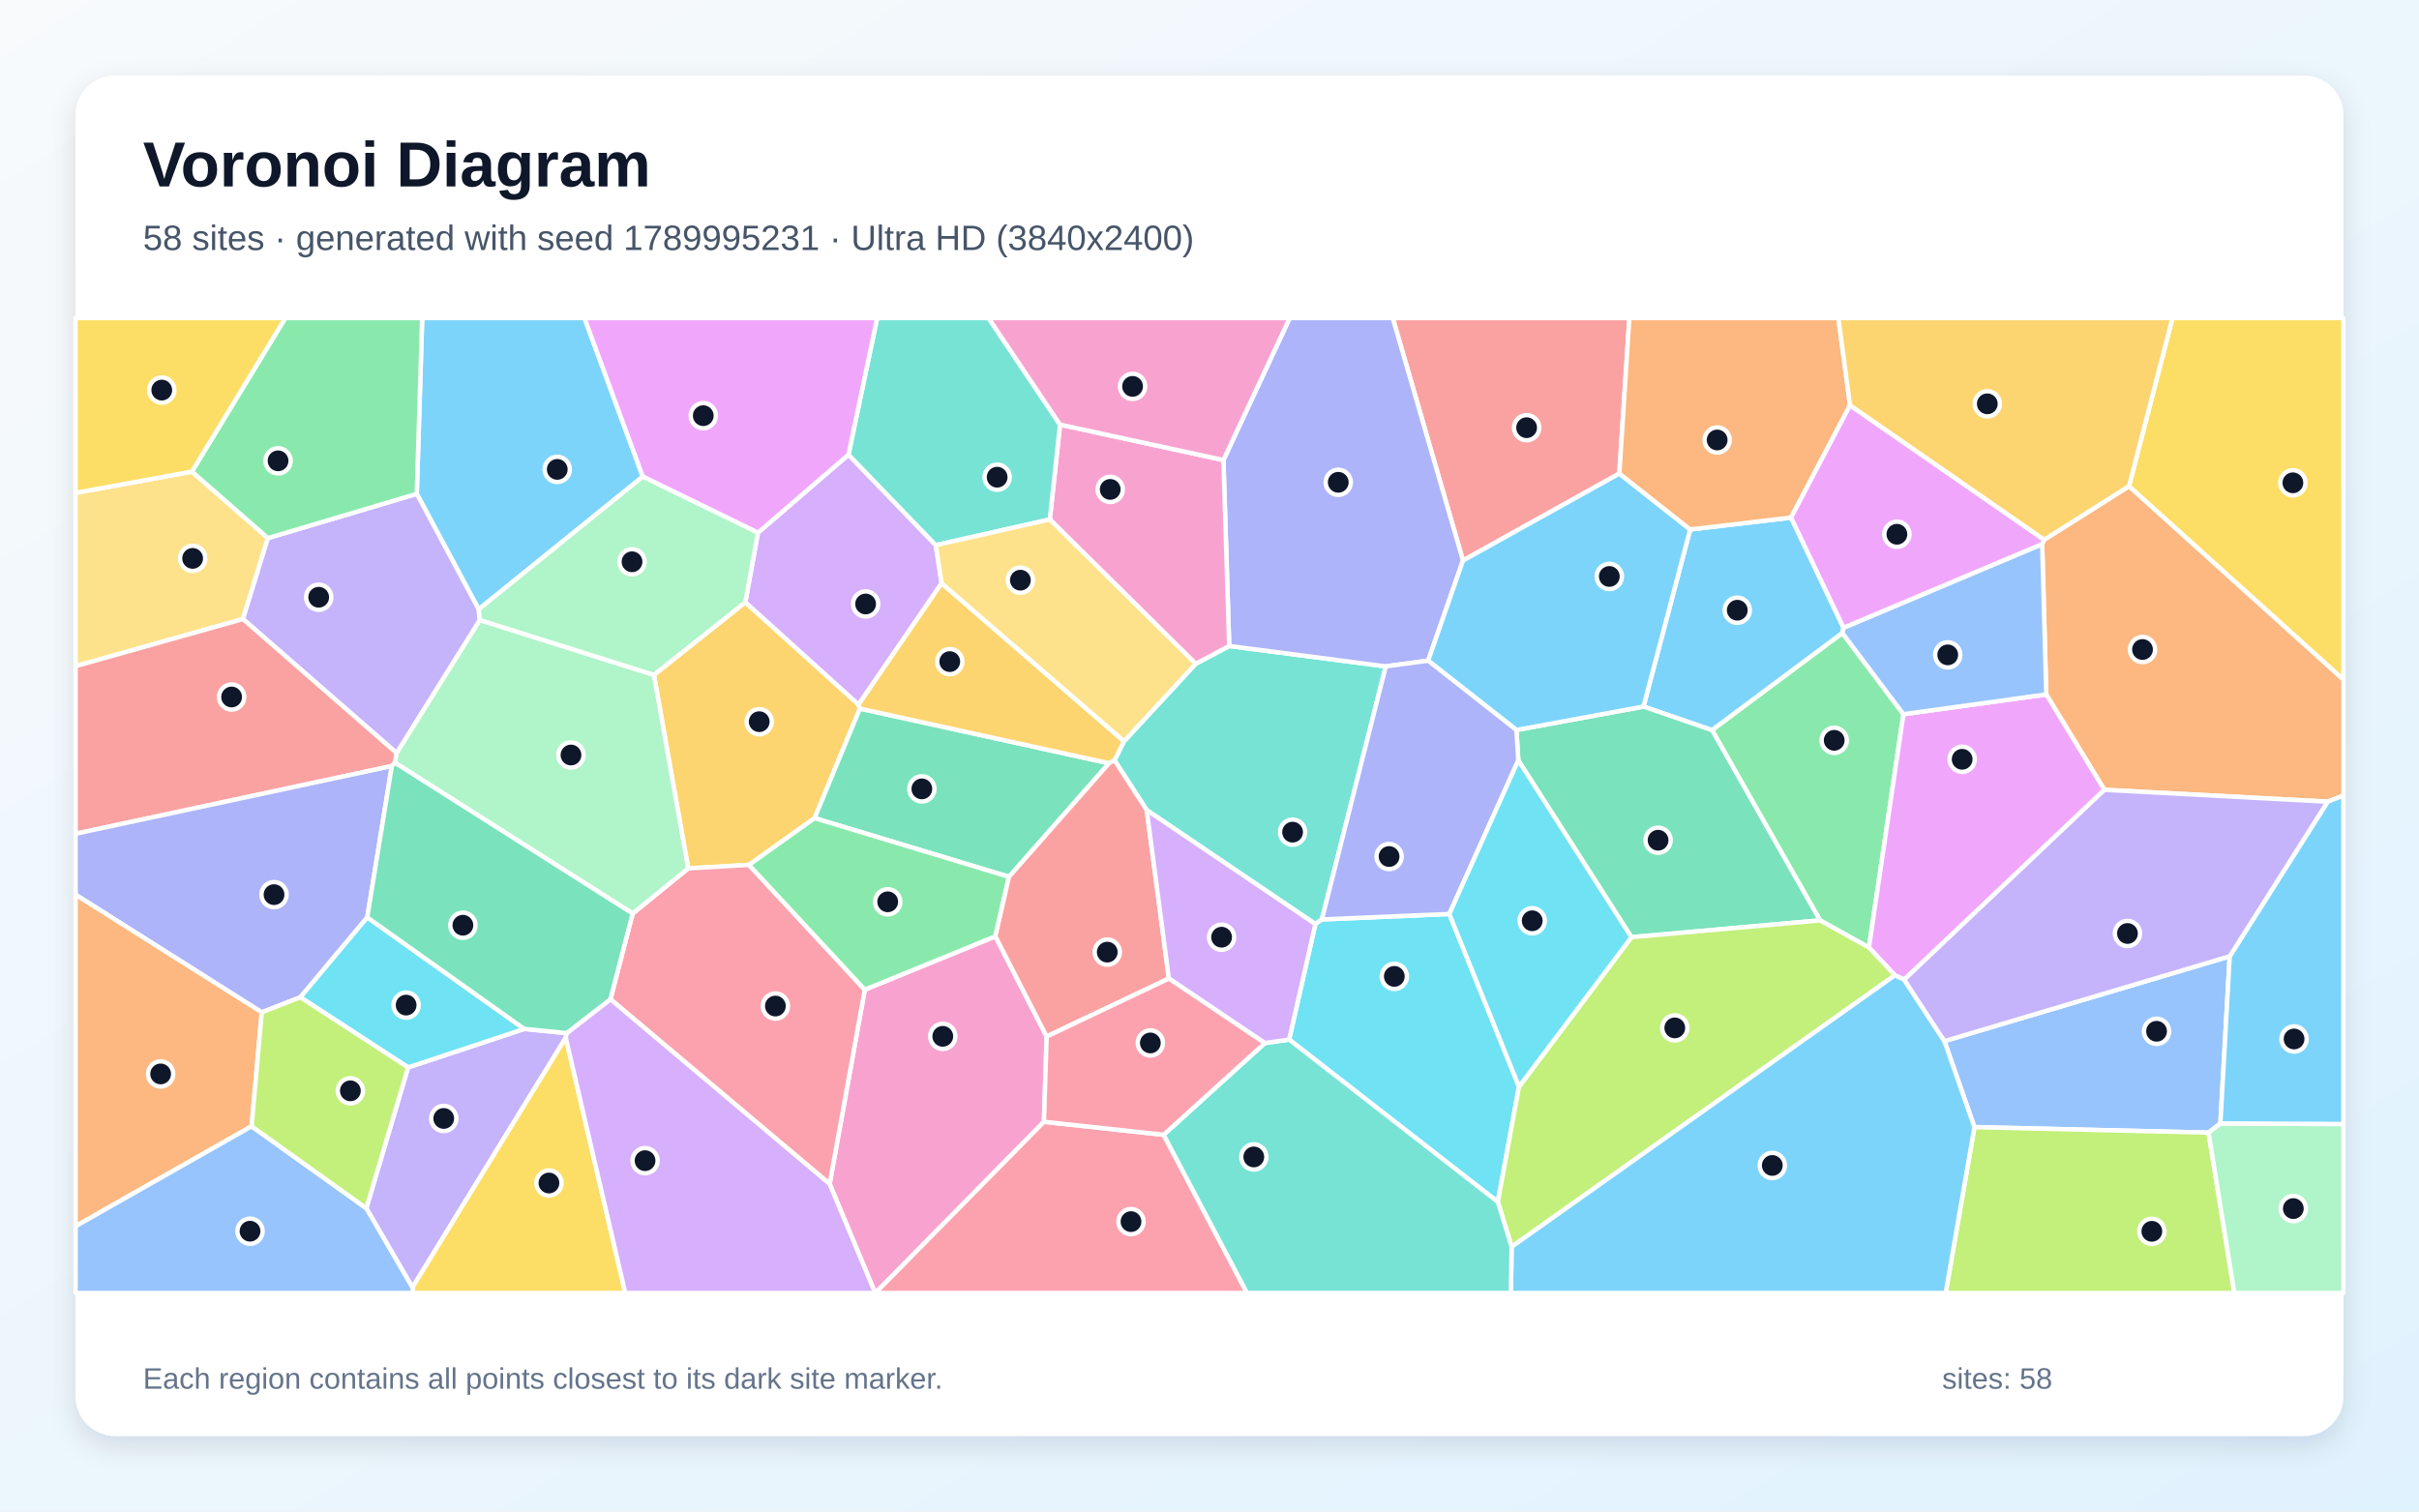
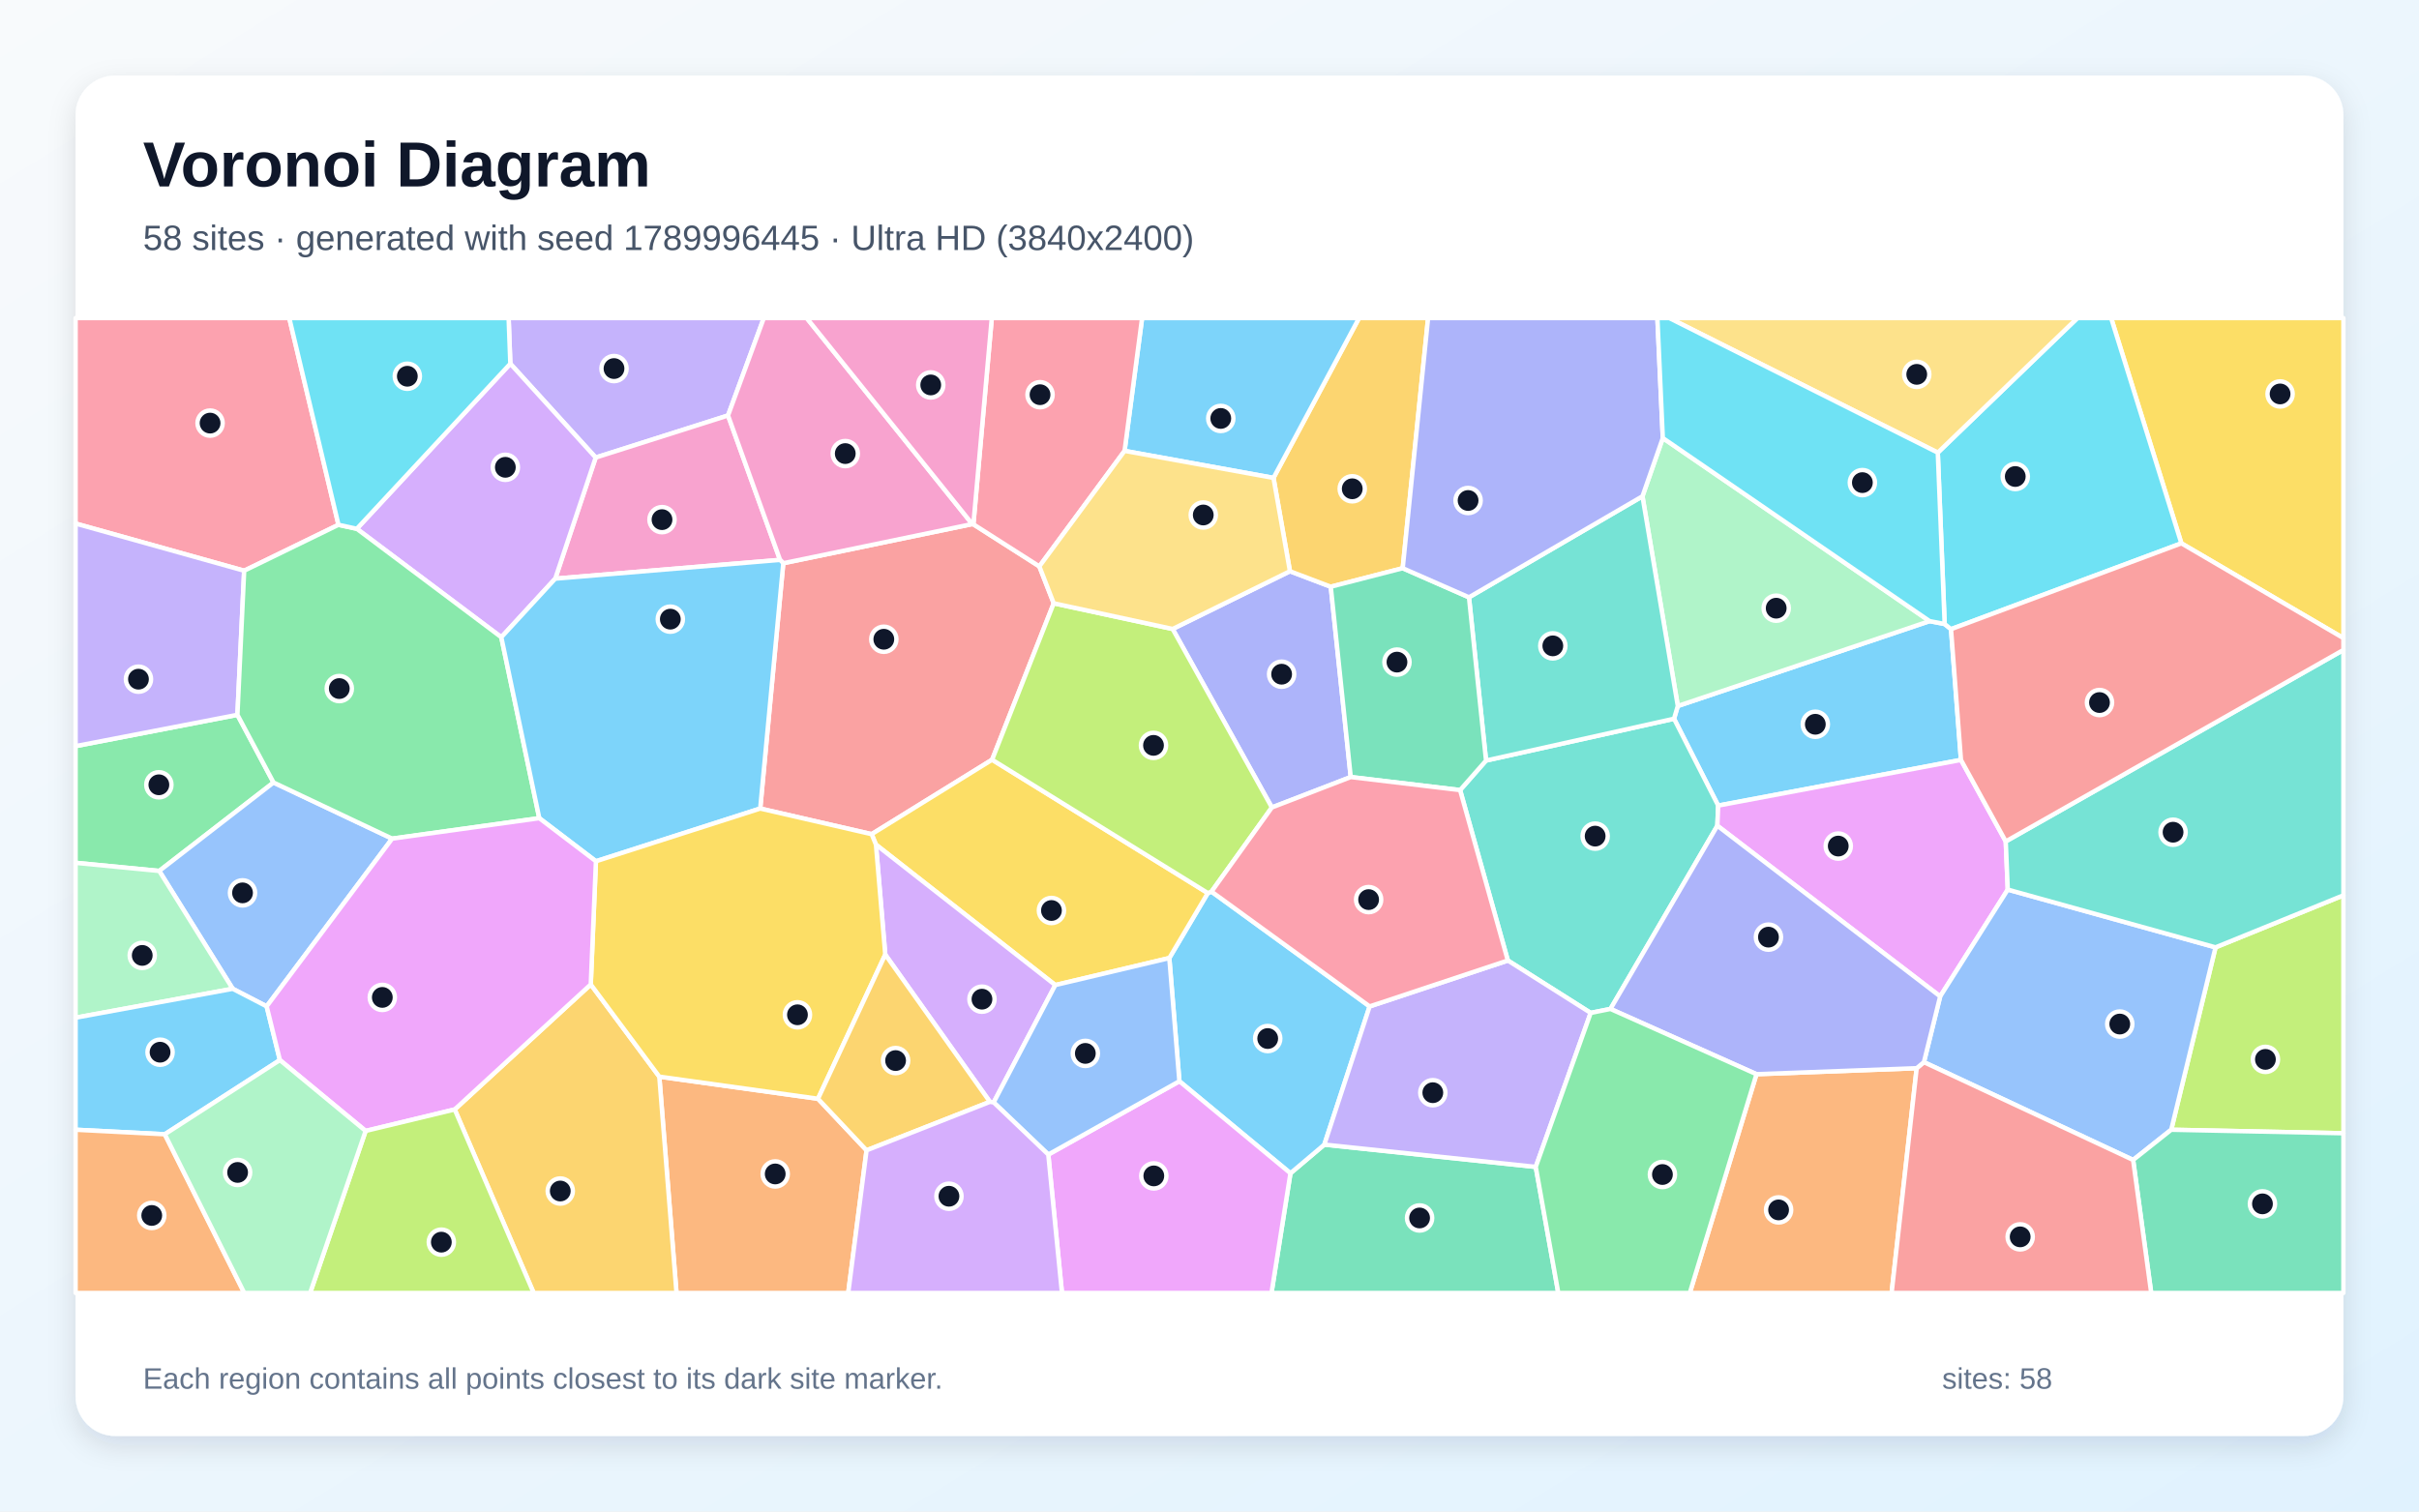
<svg xmlns="http://www.w3.org/2000/svg" width="3840" height="2400" viewBox="0 0 3840 2400" role="img" aria-labelledby="title description">
  <defs>
    <linearGradient id="background" x1="0" y1="0" x2="1" y2="1">
      <stop stop-color="#F8FAFC" />
      <stop offset="1" stop-color="#E0F2FE" />
    </linearGradient>
    <filter id="shadow" x="-5%" y="-5%" width="110%" height="110%">
      <feDropShadow dx="0" dy="15" stdDeviation="22" flood-color="#0F172A" flood-opacity=".12" />
    </filter>
  </defs>
  <rect width="3840" height="2400" fill="url(#background)" />
  <rect x="120" y="120" width="3600" height="2160" rx="63" fill="#FFFFFF" filter="url(#shadow)" />
  <g font-family="Arial, sans-serif">
    <text x="227" y="296" font-size="101" font-weight="700" fill="#0F172A">Voronoi Diagram</text>
-     <text x="227" y="397" font-size="56" fill="#475569">58 sites · generated with seed 1789995231 · Ultra HD (3840x2400)</text>
+     <text x="227" y="397" font-size="56" fill="#475569">58 sites · generated with seed 1789996445 · Ultra HD (3840x2400)</text>
  </g>
  <g stroke="#FFFFFF" stroke-width="7" stroke-linejoin="round">
-     <polygon points="2926.5,996.7 2924.7,1005.2 2717.8,1159.4 2608.9,1121.9 2683.0,840.7 2843.2,821.8" fill="#38BDF8" fill-opacity="0.65" />
-     <polygon points="581.5,1918.5 647.8,1694.8 832.2,1633.7 899.6,1640.4 898.1,1647.6 654.7,2044.2" fill="#A78BFA" fill-opacity="0.65" />
-     <polygon points="1317.0,1879.9 1372.8,1571.4 1580.1,1486.7 1661.5,1645.8 1657.2,1781.2 1389.6,2053.0 1389.3,2053.0" fill="#F472B6" fill-opacity="0.65" />
-     <polygon points="3695.0,1272.9 3340.6,1254.1 3248.3,1102.6 3241.8,863.9 3245.0,857.0 3379.7,771.9 3720.0,1078.9 3720.0,1263.2" fill="#FB923C" fill-opacity="0.65" />
-     <polygon points="3379.7,771.9 3448.6,505.0 3720.0,505.0 3720.0,1078.9" fill="#FACC15" fill-opacity="0.65" />
-     <polygon points="3021.6,1134.0 2966.8,1504.5 2889.2,1461.4 2717.8,1159.4 2924.7,1005.2" fill="#4ADE80" fill-opacity="0.65" />
-     <polygon points="2098.4,1459.9 2088.1,1467.3 1820.4,1286.3 1769.2,1207.2 1784.3,1177.0 1898.1,1054.0 1951.3,1025.7 2199.8,1058.1" fill="#2DD4BF" fill-opacity="0.65" />
-     <polygon points="3539.5,1518.4 3524.7,1783.8 3505.9,1798.4 3134.3,1789.6 3086.6,1653.1" fill="#60A5FA" fill-opacity="0.65" />
-     <polygon points="3022.8,1555.5 3008.0,1548.6 2966.8,1504.5 3021.6,1134.0 3248.3,1102.6 3340.6,1254.1" fill="#E879F9" fill-opacity="0.65" />
-     <polygon points="2589.8,1488.1 2410.2,1207.3 2407.2,1159.1 2608.9,1121.9 2717.8,1159.4 2889.2,1461.4" fill="#34D399" fill-opacity="0.65" />
-     <polygon points="2570.6,751.9 2322.4,890.0 2210.9,505.0 2586.5,505.0" fill="#F87171" fill-opacity="0.65" />
-     <polygon points="2322.4,890.0 2267.1,1049.0 2199.8,1058.1 1951.3,1025.7 1942.1,730.5 2047.3,505.0 2210.9,505.0" fill="#818CF8" fill-opacity="0.65" />
-     <polygon points="1038.0,1071.6 1183.2,956.2 1362.9,1118.7 1365.0,1125.1 1293.1,1299.0 1188.9,1373.3 1092.4,1378.8" fill="#FBBF24" fill-opacity="0.65" />
-     <polygon points="3134.3,1789.6 3505.9,1798.4 3546.9,2053.0 3088.6,2053.0" fill="#A3E635" fill-opacity="0.65" />
-     <polygon points="1203.1,845.9 1346.9,721.9 1485.5,865.6 1494.8,926.1 1362.9,1118.7 1183.2,956.2" fill="#C084FC" fill-opacity="0.65" />
-     <polygon points="969.0,1586.6 1004.3,1450.5 1092.4,1378.8 1188.9,1373.3 1372.8,1571.4 1317.0,1879.9" fill="#FB7185" fill-opacity="0.65" />
-     <polygon points="2046.4,1650.6 2088.1,1467.3 2098.4,1459.9 2300.7,1451.2 2411.3,1725.4 2377.7,1908.4" fill="#22D3EE" fill-opacity="0.65" />
-     <polygon points="3505.9,1798.4 3524.7,1783.8 3720.0,1784.7 3720.0,2053.0 3546.9,2053.0" fill="#86EFAC" fill-opacity="0.65" />
-     <polygon points="304.6,748.8 425.3,854.4 385.7,982.9 120.0,1057.7 120.0,782.6" fill="#FCD34D" fill-opacity="0.65" />
-     <polygon points="1020.4,756.8 759.9,967.5 661.6,784.1 670.2,505.0 927.8,505.0" fill="#38BDF8" fill-opacity="0.65" />
-     <polygon points="2407.2,1159.1 2267.1,1049.0 2322.4,890.0 2570.6,751.9 2683.0,840.7 2608.9,1121.9" fill="#38BDF8" fill-opacity="0.65" />
-     <polygon points="661.6,784.1 759.9,967.5 761.8,984.5 629.7,1195.8 385.7,982.9 425.3,854.4" fill="#A78BFA" fill-opacity="0.65" />
-     <polygon points="1942.1,730.5 1951.3,1025.7 1898.1,1054.0 1666.5,824.8 1682.7,674.2" fill="#F472B6" fill-opacity="0.65" />
-     <polygon points="2936.8,643.5 2843.2,821.8 2683.0,840.7 2570.6,751.9 2586.5,505.0 2918.3,505.0" fill="#FB923C" fill-opacity="0.65" />
-     <polygon points="654.7,2044.2 898.1,1647.6 992.6,2053.0 656.1,2053.0" fill="#FACC15" fill-opacity="0.65" />
-     <polygon points="661.6,784.1 425.3,854.4 304.6,748.8 452.9,505.0 670.2,505.0" fill="#4ADE80" fill-opacity="0.65" />
-     <polygon points="1682.7,674.2 1666.5,824.8 1485.5,865.6 1346.9,721.9 1392.4,505.0 1569.3,505.0" fill="#2DD4BF" fill-opacity="0.65" />
-     <polygon points="3021.6,1134.0 2924.7,1005.2 2926.5,996.7 3241.8,863.9 3248.3,1102.6" fill="#60A5FA" fill-opacity="0.65" />
-     <polygon points="1346.9,721.9 1203.1,845.9 1020.4,756.8 927.8,505.0 1392.4,505.0" fill="#E879F9" fill-opacity="0.65" />
-     <polygon points="1601.7,1392.2 1293.1,1299.0 1365.0,1125.1 1760.5,1211.9" fill="#34D399" fill-opacity="0.65" />
-     <polygon points="385.7,982.9 629.7,1195.8 627.1,1211.1 622.0,1216.3 120.0,1323.8 120.0,1057.7" fill="#F87171" fill-opacity="0.65" />
-     <polygon points="622.0,1216.3 583.0,1456.6 476.8,1583.5 415.5,1607.4 120.0,1420.6 120.0,1323.8" fill="#818CF8" fill-opacity="0.65" />
-     <polygon points="1494.8,926.1 1784.3,1177.0 1769.2,1207.2 1760.5,1211.9 1365.0,1125.1 1362.9,1118.7" fill="#FBBF24" fill-opacity="0.65" />
-     <polygon points="2399.6,1979.7 2377.7,1908.4 2411.3,1725.4 2589.8,1488.1 2889.2,1461.4 2966.8,1504.5 3008.0,1548.6" fill="#A3E635" fill-opacity="0.65" />
-     <polygon points="898.1,1647.6 899.6,1640.4 969.0,1586.6 1317.0,1879.9 1389.3,2053.0 992.6,2053.0" fill="#C084FC" fill-opacity="0.65" />
-     <polygon points="1657.2,1781.2 1847.2,1801.8 1979.6,2053.0 1389.6,2053.0" fill="#FB7185" fill-opacity="0.65" />
-     <polygon points="476.8,1583.5 583.0,1456.6 832.2,1633.7 647.8,1694.8" fill="#22D3EE" fill-opacity="0.65" />
-     <polygon points="627.1,1211.1 629.7,1195.8 761.8,984.5 1038.0,1071.6 1092.4,1378.8 1004.3,1450.5" fill="#86EFAC" fill-opacity="0.65" />
-     <polygon points="1666.5,824.8 1898.1,1054.0 1784.3,1177.0 1494.8,926.1 1485.5,865.6" fill="#FCD34D" fill-opacity="0.65" />
-     <polygon points="2399.6,1979.7 3008.0,1548.6 3022.8,1555.5 3086.6,1653.1 3134.3,1789.6 3088.6,2053.0 2398.4,2053.0" fill="#38BDF8" fill-opacity="0.65" />
-     <polygon points="3524.7,1783.8 3539.5,1518.4 3695.0,1272.9 3720.0,1263.2 3720.0,1784.7" fill="#38BDF8" fill-opacity="0.65" />
-     <polygon points="3539.5,1518.4 3086.6,1653.1 3022.8,1555.5 3340.6,1254.1 3695.0,1272.9" fill="#A78BFA" fill-opacity="0.65" />
-     <polygon points="1942.1,730.5 1682.7,674.2 1569.3,505.0 2047.3,505.0" fill="#F472B6" fill-opacity="0.65" />
-     <polygon points="399.4,1788.3 120.0,1947.0 120.0,1420.6 415.5,1607.4" fill="#FB923C" fill-opacity="0.65" />
-     <polygon points="304.6,748.8 120.0,782.6 120.0,505.0 452.9,505.0" fill="#FACC15" fill-opacity="0.65" />
-     <polygon points="1188.9,1373.3 1293.1,1299.0 1601.7,1392.2 1580.1,1486.7 1372.8,1571.4" fill="#4ADE80" fill-opacity="0.65" />
-     <polygon points="1847.2,1801.8 2007.8,1656.2 2046.4,1650.6 2377.7,1908.4 2399.6,1979.7 2398.4,2053.0 1979.6,2053.0" fill="#2DD4BF" fill-opacity="0.65" />
-     <polygon points="120.0,1947.0 399.4,1788.3 581.5,1918.5 654.7,2044.2 656.1,2053.0 120.0,2053.0" fill="#60A5FA" fill-opacity="0.65" />
-     <polygon points="3245.0,857.0 3241.8,863.9 2926.5,996.7 2843.2,821.8 2936.8,643.5" fill="#E879F9" fill-opacity="0.65" />
-     <polygon points="583.0,1456.6 622.0,1216.3 627.1,1211.1 1004.3,1450.5 969.0,1586.6 899.6,1640.4 832.2,1633.7" fill="#34D399" fill-opacity="0.65" />
-     <polygon points="1855.5,1553.7 1661.5,1645.8 1580.1,1486.7 1601.7,1392.2 1760.5,1211.9 1769.2,1207.2 1820.4,1286.3" fill="#F87171" fill-opacity="0.65" />
-     <polygon points="2300.7,1451.2 2098.4,1459.9 2199.8,1058.1 2267.1,1049.0 2407.2,1159.1 2410.2,1207.3" fill="#818CF8" fill-opacity="0.65" />
-     <polygon points="3379.7,771.9 3245.0,857.0 2936.8,643.5 2918.3,505.0 3448.6,505.0" fill="#FBBF24" fill-opacity="0.65" />
-     <polygon points="399.4,1788.3 415.5,1607.4 476.8,1583.5 647.8,1694.8 581.5,1918.5" fill="#A3E635" fill-opacity="0.65" />
-     <polygon points="2007.8,1656.2 1855.5,1553.7 1820.4,1286.3 2088.1,1467.3 2046.4,1650.6" fill="#C084FC" fill-opacity="0.65" />
-     <polygon points="2007.8,1656.2 1847.2,1801.8 1657.2,1781.2 1661.5,1645.8 1855.5,1553.7" fill="#FB7185" fill-opacity="0.65" />
-     <polygon points="2411.3,1725.4 2300.7,1451.2 2410.2,1207.3 2589.8,1488.1" fill="#22D3EE" fill-opacity="0.65" />
-     <polygon points="761.8,984.5 759.9,967.5 1020.4,756.8 1203.1,845.9 1183.2,956.2 1038.0,1071.6" fill="#86EFAC" fill-opacity="0.65" />
+     <polygon points="2663.4,1121.0 3063.1,986.2 3087.0,990.8 3097.1,999.0 3112.9,1206.6 2727.5,1279.1 2657.4,1141.2" fill="#38BDF8" fill-opacity="0.65" />
+     <polygon points="1155.7,659.7 945.6,726.5 810.1,577.5 807.4,505.0 1212.5,505.0" fill="#A78BFA" fill-opacity="0.65" />
+     <polygon points="1238.3,889.0 881.4,918.8 945.6,726.5 1155.7,659.7" fill="#F472B6" fill-opacity="0.65" />
+     <polygon points="1046.6,1709.5 1298.5,1744.6 1375.6,1826.5 1346.5,2053.0 1073.9,2053.0" fill="#FB923C" fill-opacity="0.65" />
+     <polygon points="3462.8,862.7 3351.3,505.0 3720.0,505.0 3720.0,1013.2" fill="#FACC15" fill-opacity="0.65" />
+     <polygon points="376.9,1135.0 434.2,1242.5 252.8,1382.9 120.0,1370.0 120.0,1184.7" fill="#4ADE80" fill-opacity="0.65" />
+     <polygon points="2556.5,1602.0 2525.1,1608.3 2393.6,1525.1 2317.8,1254.5 2359.0,1207.6 2657.4,1141.2 2727.5,1279.1 2726.2,1311.1" fill="#2DD4BF" fill-opacity="0.65" />
+     <polygon points="423.3,1597.9 369.4,1570.0 252.8,1382.9 434.2,1242.5 622.5,1331.6" fill="#60A5FA" fill-opacity="0.65" />
+     <polygon points="3184.0,1336.0 3187.2,1412.5 3079.9,1582.1 2726.2,1311.1 2727.5,1279.1 3112.9,1206.6" fill="#E879F9" fill-opacity="0.65" />
+     <polygon points="2048.5,1862.9 2102.3,1817.4 2437.9,1852.8 2473.7,2053.0 2018.4,2053.0" fill="#34D399" fill-opacity="0.65" />
+     <polygon points="1206.8,1283.8 1243.4,894.3 1543.4,832.1 1545.2,832.5 1649.9,899.3 1672.7,957.9 1574.9,1206.3 1383.7,1324.5" fill="#F87171" fill-opacity="0.65" />
+     <polygon points="2019.0,1282.1 1861.5,998.7 2047.7,907.0 2112.5,931.6 2144.2,1233.8" fill="#818CF8" fill-opacity="0.65" />
+     <polygon points="2226.7,902.2 2112.5,931.6 2047.7,907.0 2021.6,758.8 2157.4,505.0 2267.0,505.0" fill="#FBBF24" fill-opacity="0.65" />
+     <polygon points="3446.7,1793.8 3517.0,1504.2 3720.0,1421.6 3720.0,1799.4" fill="#A3E635" fill-opacity="0.65" />
+     <polygon points="795.8,1011.8 566.4,839.6 810.1,577.5 945.6,726.5 881.4,918.8" fill="#C084FC" fill-opacity="0.65" />
+     <polygon points="537.3,833.3 387.6,906.2 120.0,831.3 120.0,505.0 459.2,505.0" fill="#FB7185" fill-opacity="0.65" />
+     <polygon points="3462.8,862.7 3097.1,999.0 3087.0,990.8 3076.1,718.7 3297.7,505.0 3351.3,505.0" fill="#22D3EE" fill-opacity="0.65" />
+     <polygon points="2639.6,695.5 3063.1,986.2 2663.4,1121.0 2607.3,788.0" fill="#86EFAC" fill-opacity="0.65" />
+     <polygon points="3076.1,718.7 2649.9,505.0 3297.7,505.0" fill="#FCD34D" fill-opacity="0.65" />
+     <polygon points="1872.2,1716.8 1856.2,1521.2 1917.3,1418.0 1923.2,1415.7 2174.2,1598.0 2102.3,1817.4 2048.5,1862.9" fill="#38BDF8" fill-opacity="0.65" />
+     <polygon points="2021.6,758.8 1785.2,715.9 1813.0,505.0 2157.4,505.0" fill="#38BDF8" fill-opacity="0.65" />
+     <polygon points="387.6,906.2 376.9,1135.0 120.0,1184.7 120.0,831.3" fill="#A78BFA" fill-opacity="0.65" />
+     <polygon points="1543.4,832.1 1243.4,894.3 1238.3,889.0 1155.7,659.7 1212.5,505.0 1280.6,505.0" fill="#F472B6" fill-opacity="0.65" />
+     <polygon points="2788.3,1705.6 3042.6,1696.1 3002.8,2053.0 2682.4,2053.0" fill="#FB923C" fill-opacity="0.65" />
+     <polygon points="1917.3,1418.0 1856.2,1521.2 1675.2,1564.1 1390.5,1341.1 1383.7,1324.5 1574.9,1206.3" fill="#FACC15" fill-opacity="0.65" />
+     <polygon points="856.1,1299.1 622.5,1331.6 434.2,1242.5 376.9,1135.0 387.6,906.2 537.3,833.3 566.4,839.6 795.8,1011.8" fill="#4ADE80" fill-opacity="0.65" />
+     <polygon points="2359.0,1207.6 2331.9,948.4 2607.3,788.0 2663.4,1121.0 2657.4,1141.2" fill="#2DD4BF" fill-opacity="0.65" />
+     <polygon points="3386.2,1841.8 3054.1,1686.5 3079.9,1582.1 3187.2,1412.5 3517.0,1504.2 3446.7,1793.8" fill="#60A5FA" fill-opacity="0.65" />
+     <polygon points="1664.1,1833.2 1872.2,1716.8 2048.5,1862.9 2018.4,2053.0 1685.8,2053.0" fill="#E879F9" fill-opacity="0.65" />
+     <polygon points="3386.2,1841.8 3446.7,1793.8 3720.0,1799.4 3720.0,2053.0 3414.9,2053.0" fill="#34D399" fill-opacity="0.65" />
+     <polygon points="3042.6,1696.1 3054.1,1686.5 3386.2,1841.8 3414.9,2053.0 3002.8,2053.0" fill="#F87171" fill-opacity="0.65" />
+     <polygon points="3054.1,1686.5 3042.6,1696.1 2788.3,1705.6 2556.5,1602.0 2726.2,1311.1 3079.9,1582.1" fill="#818CF8" fill-opacity="0.65" />
+     <polygon points="721.8,1761.6 937.8,1563.1 1046.6,1709.5 1073.9,2053.0 847.2,2053.0" fill="#FBBF24" fill-opacity="0.65" />
+     <polygon points="1861.5,998.7 2019.0,1282.1 1923.2,1415.7 1917.3,1418.0 1574.9,1206.3 1672.7,957.9" fill="#A3E635" fill-opacity="0.65" />
+     <polygon points="1577.4,1750.4 1571.4,1749.5 1405.3,1515.7 1390.5,1341.1 1675.2,1564.1" fill="#C084FC" fill-opacity="0.65" />
+     <polygon points="1785.2,715.9 1649.9,899.3 1545.2,832.5 1574.4,505.0 1813.0,505.0" fill="#FB7185" fill-opacity="0.65" />
+     <polygon points="566.4,839.6 537.3,833.3 459.2,505.0 807.4,505.0 810.1,577.5" fill="#22D3EE" fill-opacity="0.65" />
+     <polygon points="120.0,1615.9 120.0,1370.0 252.8,1382.9 369.4,1570.0" fill="#86EFAC" fill-opacity="0.65" />
+     <polygon points="1785.2,715.9 2021.6,758.8 2047.7,907.0 1861.5,998.7 1672.7,957.9 1649.9,899.3" fill="#FCD34D" fill-opacity="0.65" />
+     <polygon points="444.3,1683.2 261.6,1801.0 120.0,1793.8 120.0,1615.9 369.4,1570.0 423.3,1597.9" fill="#38BDF8" fill-opacity="0.65" />
+     <polygon points="1243.4,894.3 1206.8,1283.8 946.0,1367.5 856.1,1299.1 795.8,1011.8 881.4,918.8 1238.3,889.0" fill="#38BDF8" fill-opacity="0.65" />
+     <polygon points="2437.9,1852.8 2102.3,1817.4 2174.2,1598.0 2393.6,1525.1 2525.1,1608.3" fill="#A78BFA" fill-opacity="0.65" />
+     <polygon points="1545.2,832.5 1543.4,832.1 1280.6,505.0 1574.4,505.0" fill="#F472B6" fill-opacity="0.65" />
+     <polygon points="120.0,1793.8 261.6,1801.0 387.8,2053.0 120.0,2053.0" fill="#FB923C" fill-opacity="0.65" />
+     <polygon points="946.0,1367.5 1206.8,1283.8 1383.7,1324.5 1390.5,1341.1 1405.3,1515.7 1298.5,1744.6 1046.6,1709.5 937.8,1563.1" fill="#FACC15" fill-opacity="0.65" />
+     <polygon points="2437.9,1852.8 2525.1,1608.3 2556.5,1602.0 2788.3,1705.6 2682.4,2053.0 2473.7,2053.0" fill="#4ADE80" fill-opacity="0.65" />
+     <polygon points="3517.0,1504.2 3187.2,1412.5 3184.0,1336.0 3720.0,1032.0 3720.0,1421.6" fill="#2DD4BF" fill-opacity="0.65" />
+     <polygon points="1664.1,1833.2 1577.4,1750.4 1675.2,1564.1 1856.2,1521.2 1872.2,1716.8" fill="#60A5FA" fill-opacity="0.65" />
+     <polygon points="580.4,1795.7 444.3,1683.2 423.3,1597.9 622.5,1331.6 856.1,1299.1 946.0,1367.5 937.8,1563.1 721.8,1761.6" fill="#E879F9" fill-opacity="0.65" />
+     <polygon points="2331.9,948.4 2359.0,1207.6 2317.8,1254.5 2144.2,1233.8 2112.5,931.6 2226.7,902.2" fill="#34D399" fill-opacity="0.65" />
+     <polygon points="3184.0,1336.0 3112.9,1206.6 3097.1,999.0 3462.8,862.7 3720.0,1013.2 3720.0,1032.0" fill="#F87171" fill-opacity="0.65" />
+     <polygon points="2639.6,695.5 2607.3,788.0 2331.9,948.4 2226.7,902.2 2267.0,505.0 2631.0,505.0" fill="#818CF8" fill-opacity="0.65" />
+     <polygon points="1405.3,1515.7 1571.4,1749.5 1375.6,1826.5 1298.5,1744.6" fill="#FBBF24" fill-opacity="0.65" />
+     <polygon points="580.4,1795.7 721.8,1761.6 847.2,2053.0 492.3,2053.0" fill="#A3E635" fill-opacity="0.65" />
+     <polygon points="1375.6,1826.5 1571.4,1749.5 1577.4,1750.4 1664.1,1833.2 1685.8,2053.0 1346.5,2053.0" fill="#C084FC" fill-opacity="0.65" />
+     <polygon points="2174.2,1598.0 1923.2,1415.7 2019.0,1282.1 2144.2,1233.8 2317.8,1254.5 2393.6,1525.1" fill="#FB7185" fill-opacity="0.65" />
+     <polygon points="3076.1,718.7 3087.0,990.8 3063.1,986.2 2639.6,695.5 2631.0,505.0 2649.9,505.0" fill="#22D3EE" fill-opacity="0.65" />
+     <polygon points="261.6,1801.0 444.3,1683.2 580.4,1795.7 492.3,2053.0 387.8,2053.0" fill="#86EFAC" fill-opacity="0.65" />
  </g>
  <g>
-     <circle cx="2757.8" cy="968.9" r="20" fill="#0F172A" stroke="#FFFFFF" stroke-width="7" />
-     <circle cx="704.4" cy="1775.9" r="20" fill="#0F172A" stroke="#FFFFFF" stroke-width="7" />
-     <circle cx="1496.6" cy="1645.5" r="20" fill="#0F172A" stroke="#FFFFFF" stroke-width="7" />
-     <circle cx="3401.1" cy="1031.3" r="20" fill="#0F172A" stroke="#FFFFFF" stroke-width="7" />
-     <circle cx="3639.8" cy="766.6" r="20" fill="#0F172A" stroke="#FFFFFF" stroke-width="7" />
-     <circle cx="2911.7" cy="1175.5" r="20" fill="#0F172A" stroke="#FFFFFF" stroke-width="7" />
-     <circle cx="2051.9" cy="1321.3" r="20" fill="#0F172A" stroke="#FFFFFF" stroke-width="7" />
-     <circle cx="3423.4" cy="1637.5" r="20" fill="#0F172A" stroke="#FFFFFF" stroke-width="7" />
-     <circle cx="3114.8" cy="1205.6" r="20" fill="#0F172A" stroke="#FFFFFF" stroke-width="7" />
-     <circle cx="2632.1" cy="1334.1" r="20" fill="#0F172A" stroke="#FFFFFF" stroke-width="7" />
-     <circle cx="2423.4" cy="679.1" r="20" fill="#0F172A" stroke="#FFFFFF" stroke-width="7" />
-     <circle cx="2124.4" cy="765.8" r="20" fill="#0F172A" stroke="#FFFFFF" stroke-width="7" />
-     <circle cx="1205.2" cy="1145.9" r="20" fill="#0F172A" stroke="#FFFFFF" stroke-width="7" />
-     <circle cx="3415.9" cy="1955.1" r="20" fill="#0F172A" stroke="#FFFFFF" stroke-width="7" />
-     <circle cx="1374.1" cy="959.0" r="20" fill="#0F172A" stroke="#FFFFFF" stroke-width="7" />
-     <circle cx="1230.9" cy="1597.4" r="20" fill="#0F172A" stroke="#FFFFFF" stroke-width="7" />
-     <circle cx="2213.4" cy="1550.3" r="20" fill="#0F172A" stroke="#FFFFFF" stroke-width="7" />
-     <circle cx="3640.5" cy="1919.0" r="20" fill="#0F172A" stroke="#FFFFFF" stroke-width="7" />
-     <circle cx="305.8" cy="886.6" r="20" fill="#0F172A" stroke="#FFFFFF" stroke-width="7" />
-     <circle cx="884.6" cy="745.3" r="20" fill="#0F172A" stroke="#FFFFFF" stroke-width="7" />
-     <circle cx="2554.7" cy="915.3" r="20" fill="#0F172A" stroke="#FFFFFF" stroke-width="7" />
-     <circle cx="505.9" cy="948.3" r="20" fill="#0F172A" stroke="#FFFFFF" stroke-width="7" />
-     <circle cx="1762.4" cy="777.1" r="20" fill="#0F172A" stroke="#FFFFFF" stroke-width="7" />
-     <circle cx="2725.9" cy="698.6" r="20" fill="#0F172A" stroke="#FFFFFF" stroke-width="7" />
-     <circle cx="871.4" cy="1878.4" r="20" fill="#0F172A" stroke="#FFFFFF" stroke-width="7" />
-     <circle cx="441.4" cy="731.7" r="20" fill="#0F172A" stroke="#FFFFFF" stroke-width="7" />
-     <circle cx="1582.9" cy="757.7" r="20" fill="#0F172A" stroke="#FFFFFF" stroke-width="7" />
-     <circle cx="3091.9" cy="1039.8" r="20" fill="#0F172A" stroke="#FFFFFF" stroke-width="7" />
-     <circle cx="1116.4" cy="660.0" r="20" fill="#0F172A" stroke="#FFFFFF" stroke-width="7" />
-     <circle cx="1463.4" cy="1252.6" r="20" fill="#0F172A" stroke="#FFFFFF" stroke-width="7" />
-     <circle cx="367.7" cy="1106.7" r="20" fill="#0F172A" stroke="#FFFFFF" stroke-width="7" />
-     <circle cx="435.0" cy="1420.5" r="20" fill="#0F172A" stroke="#FFFFFF" stroke-width="7" />
-     <circle cx="1507.7" cy="1050.5" r="20" fill="#0F172A" stroke="#FFFFFF" stroke-width="7" />
-     <circle cx="2658.6" cy="1632.1" r="20" fill="#0F172A" stroke="#FFFFFF" stroke-width="7" />
-     <circle cx="1024.0" cy="1842.9" r="20" fill="#0F172A" stroke="#FFFFFF" stroke-width="7" />
-     <circle cx="1795.4" cy="1939.7" r="20" fill="#0F172A" stroke="#FFFFFF" stroke-width="7" />
-     <circle cx="644.7" cy="1595.9" r="20" fill="#0F172A" stroke="#FFFFFF" stroke-width="7" />
-     <circle cx="906.4" cy="1198.8" r="20" fill="#0F172A" stroke="#FFFFFF" stroke-width="7" />
-     <circle cx="1619.8" cy="921.2" r="20" fill="#0F172A" stroke="#FFFFFF" stroke-width="7" />
-     <circle cx="2813.4" cy="1850.5" r="20" fill="#0F172A" stroke="#FFFFFF" stroke-width="7" />
-     <circle cx="3641.7" cy="1649.7" r="20" fill="#0F172A" stroke="#FFFFFF" stroke-width="7" />
-     <circle cx="3377.2" cy="1482.2" r="20" fill="#0F172A" stroke="#FFFFFF" stroke-width="7" />
-     <circle cx="1797.9" cy="613.5" r="20" fill="#0F172A" stroke="#FFFFFF" stroke-width="7" />
-     <circle cx="255.0" cy="1705.2" r="20" fill="#0F172A" stroke="#FFFFFF" stroke-width="7" />
-     <circle cx="256.8" cy="619.4" r="20" fill="#0F172A" stroke="#FFFFFF" stroke-width="7" />
-     <circle cx="1409.2" cy="1431.9" r="20" fill="#0F172A" stroke="#FFFFFF" stroke-width="7" />
-     <circle cx="1990.3" cy="1837.0" r="20" fill="#0F172A" stroke="#FFFFFF" stroke-width="7" />
-     <circle cx="396.9" cy="1954.9" r="20" fill="#0F172A" stroke="#FFFFFF" stroke-width="7" />
-     <circle cx="3011.2" cy="848.3" r="20" fill="#0F172A" stroke="#FFFFFF" stroke-width="7" />
-     <circle cx="734.8" cy="1469.1" r="20" fill="#0F172A" stroke="#FFFFFF" stroke-width="7" />
-     <circle cx="1757.7" cy="1511.8" r="20" fill="#0F172A" stroke="#FFFFFF" stroke-width="7" />
-     <circle cx="2205.1" cy="1360.0" r="20" fill="#0F172A" stroke="#FFFFFF" stroke-width="7" />
-     <circle cx="3154.7" cy="641.2" r="20" fill="#0F172A" stroke="#FFFFFF" stroke-width="7" />
-     <circle cx="556.2" cy="1732.0" r="20" fill="#0F172A" stroke="#FFFFFF" stroke-width="7" />
-     <circle cx="1939.2" cy="1488.1" r="20" fill="#0F172A" stroke="#FFFFFF" stroke-width="7" />
-     <circle cx="1826.1" cy="1656.0" r="20" fill="#0F172A" stroke="#FFFFFF" stroke-width="7" />
-     <circle cx="2432.3" cy="1462.0" r="20" fill="#0F172A" stroke="#FFFFFF" stroke-width="7" />
-     <circle cx="1003.3" cy="892.0" r="20" fill="#0F172A" stroke="#FFFFFF" stroke-width="7" />
+     <circle cx="2881.7" cy="1150.0" r="20" fill="#0F172A" stroke="#FFFFFF" stroke-width="7" />
+     <circle cx="974.7" cy="585.2" r="20" fill="#0F172A" stroke="#FFFFFF" stroke-width="7" />
+     <circle cx="1050.9" cy="825.1" r="20" fill="#0F172A" stroke="#FFFFFF" stroke-width="7" />
+     <circle cx="1230.6" cy="1864.0" r="20" fill="#0F172A" stroke="#FFFFFF" stroke-width="7" />
+     <circle cx="3619.5" cy="625.5" r="20" fill="#0F172A" stroke="#FFFFFF" stroke-width="7" />
+     <circle cx="252.2" cy="1246.1" r="20" fill="#0F172A" stroke="#FFFFFF" stroke-width="7" />
+     <circle cx="2532.2" cy="1327.6" r="20" fill="#0F172A" stroke="#FFFFFF" stroke-width="7" />
+     <circle cx="385.0" cy="1417.7" r="20" fill="#0F172A" stroke="#FFFFFF" stroke-width="7" />
+     <circle cx="2918.1" cy="1343.4" r="20" fill="#0F172A" stroke="#FFFFFF" stroke-width="7" />
+     <circle cx="2253.5" cy="1933.9" r="20" fill="#0F172A" stroke="#FFFFFF" stroke-width="7" />
+     <circle cx="1403.0" cy="1015.0" r="20" fill="#0F172A" stroke="#FFFFFF" stroke-width="7" />
+     <circle cx="2034.5" cy="1070.5" r="20" fill="#0F172A" stroke="#FFFFFF" stroke-width="7" />
+     <circle cx="2146.6" cy="776.1" r="20" fill="#0F172A" stroke="#FFFFFF" stroke-width="7" />
+     <circle cx="3596.2" cy="1682.1" r="20" fill="#0F172A" stroke="#FFFFFF" stroke-width="7" />
+     <circle cx="802.2" cy="742.0" r="20" fill="#0F172A" stroke="#FFFFFF" stroke-width="7" />
+     <circle cx="333.5" cy="671.8" r="20" fill="#0F172A" stroke="#FFFFFF" stroke-width="7" />
+     <circle cx="3199.1" cy="756.6" r="20" fill="#0F172A" stroke="#FFFFFF" stroke-width="7" />
+     <circle cx="2819.6" cy="965.7" r="20" fill="#0F172A" stroke="#FFFFFF" stroke-width="7" />
+     <circle cx="3042.7" cy="594.4" r="20" fill="#0F172A" stroke="#FFFFFF" stroke-width="7" />
+     <circle cx="2012.4" cy="1649.0" r="20" fill="#0F172A" stroke="#FFFFFF" stroke-width="7" />
+     <circle cx="1937.9" cy="664.4" r="20" fill="#0F172A" stroke="#FFFFFF" stroke-width="7" />
+     <circle cx="219.8" cy="1078.4" r="20" fill="#0F172A" stroke="#FFFFFF" stroke-width="7" />
+     <circle cx="1341.8" cy="720.2" r="20" fill="#0F172A" stroke="#FFFFFF" stroke-width="7" />
+     <circle cx="2823.4" cy="1921.1" r="20" fill="#0F172A" stroke="#FFFFFF" stroke-width="7" />
+     <circle cx="1669.1" cy="1445.7" r="20" fill="#0F172A" stroke="#FFFFFF" stroke-width="7" />
+     <circle cx="538.6" cy="1093.3" r="20" fill="#0F172A" stroke="#FFFFFF" stroke-width="7" />
+     <circle cx="2465.0" cy="1025.5" r="20" fill="#0F172A" stroke="#FFFFFF" stroke-width="7" />
+     <circle cx="3365.0" cy="1626.0" r="20" fill="#0F172A" stroke="#FFFFFF" stroke-width="7" />
+     <circle cx="1831.6" cy="1867.1" r="20" fill="#0F172A" stroke="#FFFFFF" stroke-width="7" />
+     <circle cx="3591.5" cy="1911.5" r="20" fill="#0F172A" stroke="#FFFFFF" stroke-width="7" />
+     <circle cx="3206.9" cy="1963.9" r="20" fill="#0F172A" stroke="#FFFFFF" stroke-width="7" />
+     <circle cx="2807.3" cy="1488.0" r="20" fill="#0F172A" stroke="#FFFFFF" stroke-width="7" />
+     <circle cx="889.4" cy="1891.1" r="20" fill="#0F172A" stroke="#FFFFFF" stroke-width="7" />
+     <circle cx="1831.1" cy="1183.5" r="20" fill="#0F172A" stroke="#FFFFFF" stroke-width="7" />
+     <circle cx="1558.8" cy="1586.5" r="20" fill="#0F172A" stroke="#FFFFFF" stroke-width="7" />
+     <circle cx="1651.0" cy="626.7" r="20" fill="#0F172A" stroke="#FFFFFF" stroke-width="7" />
+     <circle cx="646.6" cy="597.4" r="20" fill="#0F172A" stroke="#FFFFFF" stroke-width="7" />
+     <circle cx="225.8" cy="1517.0" r="20" fill="#0F172A" stroke="#FFFFFF" stroke-width="7" />
+     <circle cx="1910.1" cy="817.7" r="20" fill="#0F172A" stroke="#FFFFFF" stroke-width="7" />
+     <circle cx="254.1" cy="1670.7" r="20" fill="#0F172A" stroke="#FFFFFF" stroke-width="7" />
+     <circle cx="1064.1" cy="983.1" r="20" fill="#0F172A" stroke="#FFFFFF" stroke-width="7" />
+     <circle cx="2274.5" cy="1735.0" r="20" fill="#0F172A" stroke="#FFFFFF" stroke-width="7" />
+     <circle cx="1477.5" cy="611.2" r="20" fill="#0F172A" stroke="#FFFFFF" stroke-width="7" />
+     <circle cx="240.9" cy="1929.9" r="20" fill="#0F172A" stroke="#FFFFFF" stroke-width="7" />
+     <circle cx="1265.9" cy="1611.3" r="20" fill="#0F172A" stroke="#FFFFFF" stroke-width="7" />
+     <circle cx="2639.0" cy="1864.9" r="20" fill="#0F172A" stroke="#FFFFFF" stroke-width="7" />
+     <circle cx="3449.6" cy="1321.4" r="20" fill="#0F172A" stroke="#FFFFFF" stroke-width="7" />
+     <circle cx="1722.9" cy="1672.6" r="20" fill="#0F172A" stroke="#FFFFFF" stroke-width="7" />
+     <circle cx="606.9" cy="1583.7" r="20" fill="#0F172A" stroke="#FFFFFF" stroke-width="7" />
+     <circle cx="2217.6" cy="1051.3" r="20" fill="#0F172A" stroke="#FFFFFF" stroke-width="7" />
+     <circle cx="3332.8" cy="1115.5" r="20" fill="#0F172A" stroke="#FFFFFF" stroke-width="7" />
+     <circle cx="2330.5" cy="794.7" r="20" fill="#0F172A" stroke="#FFFFFF" stroke-width="7" />
+     <circle cx="1421.7" cy="1684.0" r="20" fill="#0F172A" stroke="#FFFFFF" stroke-width="7" />
+     <circle cx="700.6" cy="1972.3" r="20" fill="#0F172A" stroke="#FFFFFF" stroke-width="7" />
+     <circle cx="1506.4" cy="1899.4" r="20" fill="#0F172A" stroke="#FFFFFF" stroke-width="7" />
+     <circle cx="2172.6" cy="1428.4" r="20" fill="#0F172A" stroke="#FFFFFF" stroke-width="7" />
+     <circle cx="2956.4" cy="766.3" r="20" fill="#0F172A" stroke="#FFFFFF" stroke-width="7" />
+     <circle cx="377.2" cy="1861.6" r="20" fill="#0F172A" stroke="#FFFFFF" stroke-width="7" />
  </g>
  <g font-family="Arial, sans-serif" font-size="47" fill="#64748B">
    <text x="227" y="2205">Each region contains all points closest to its dark site marker.</text>
    <text x="3083" y="2205">sites: 58</text>
  </g>
</svg>
